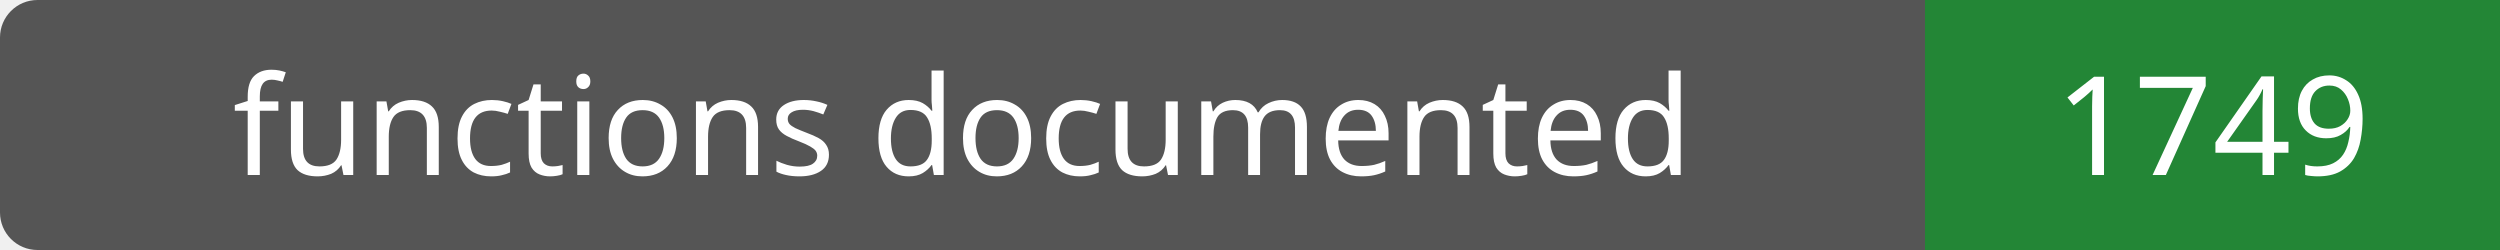
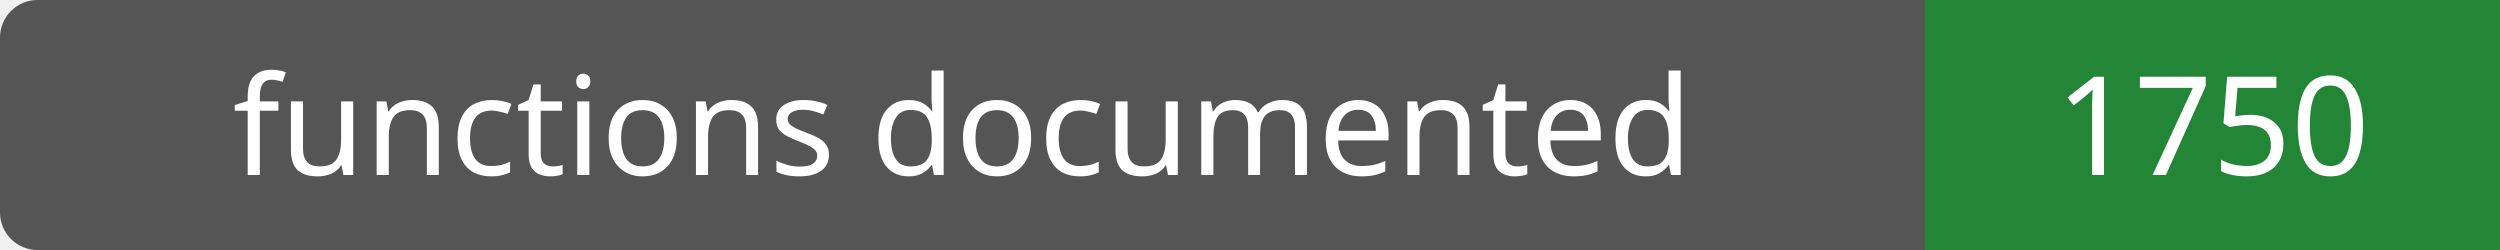
- <svg xmlns="http://www.w3.org/2000/svg" width="200" height="20" role="img" aria-label="functions documented: 1749">
+ <svg xmlns="http://www.w3.org/2000/svg" width="200" height="20" role="img" aria-label="functions documented: 1750">
  <rect width="200" height="20" rx="3" fill="#555" />
  <path fill="#238636" d="M154 0h46v20H154z" />
  <g fill="#fff" text-anchor="middle" font-family="Verdana,sans-serif" font-size="11">
    <text x="77.0" y="14">functions documented</text>
-     <text x="177.0" y="14">1749</text>
+     <text x="177.0" y="14">1750</text>
  </g>
</svg>
